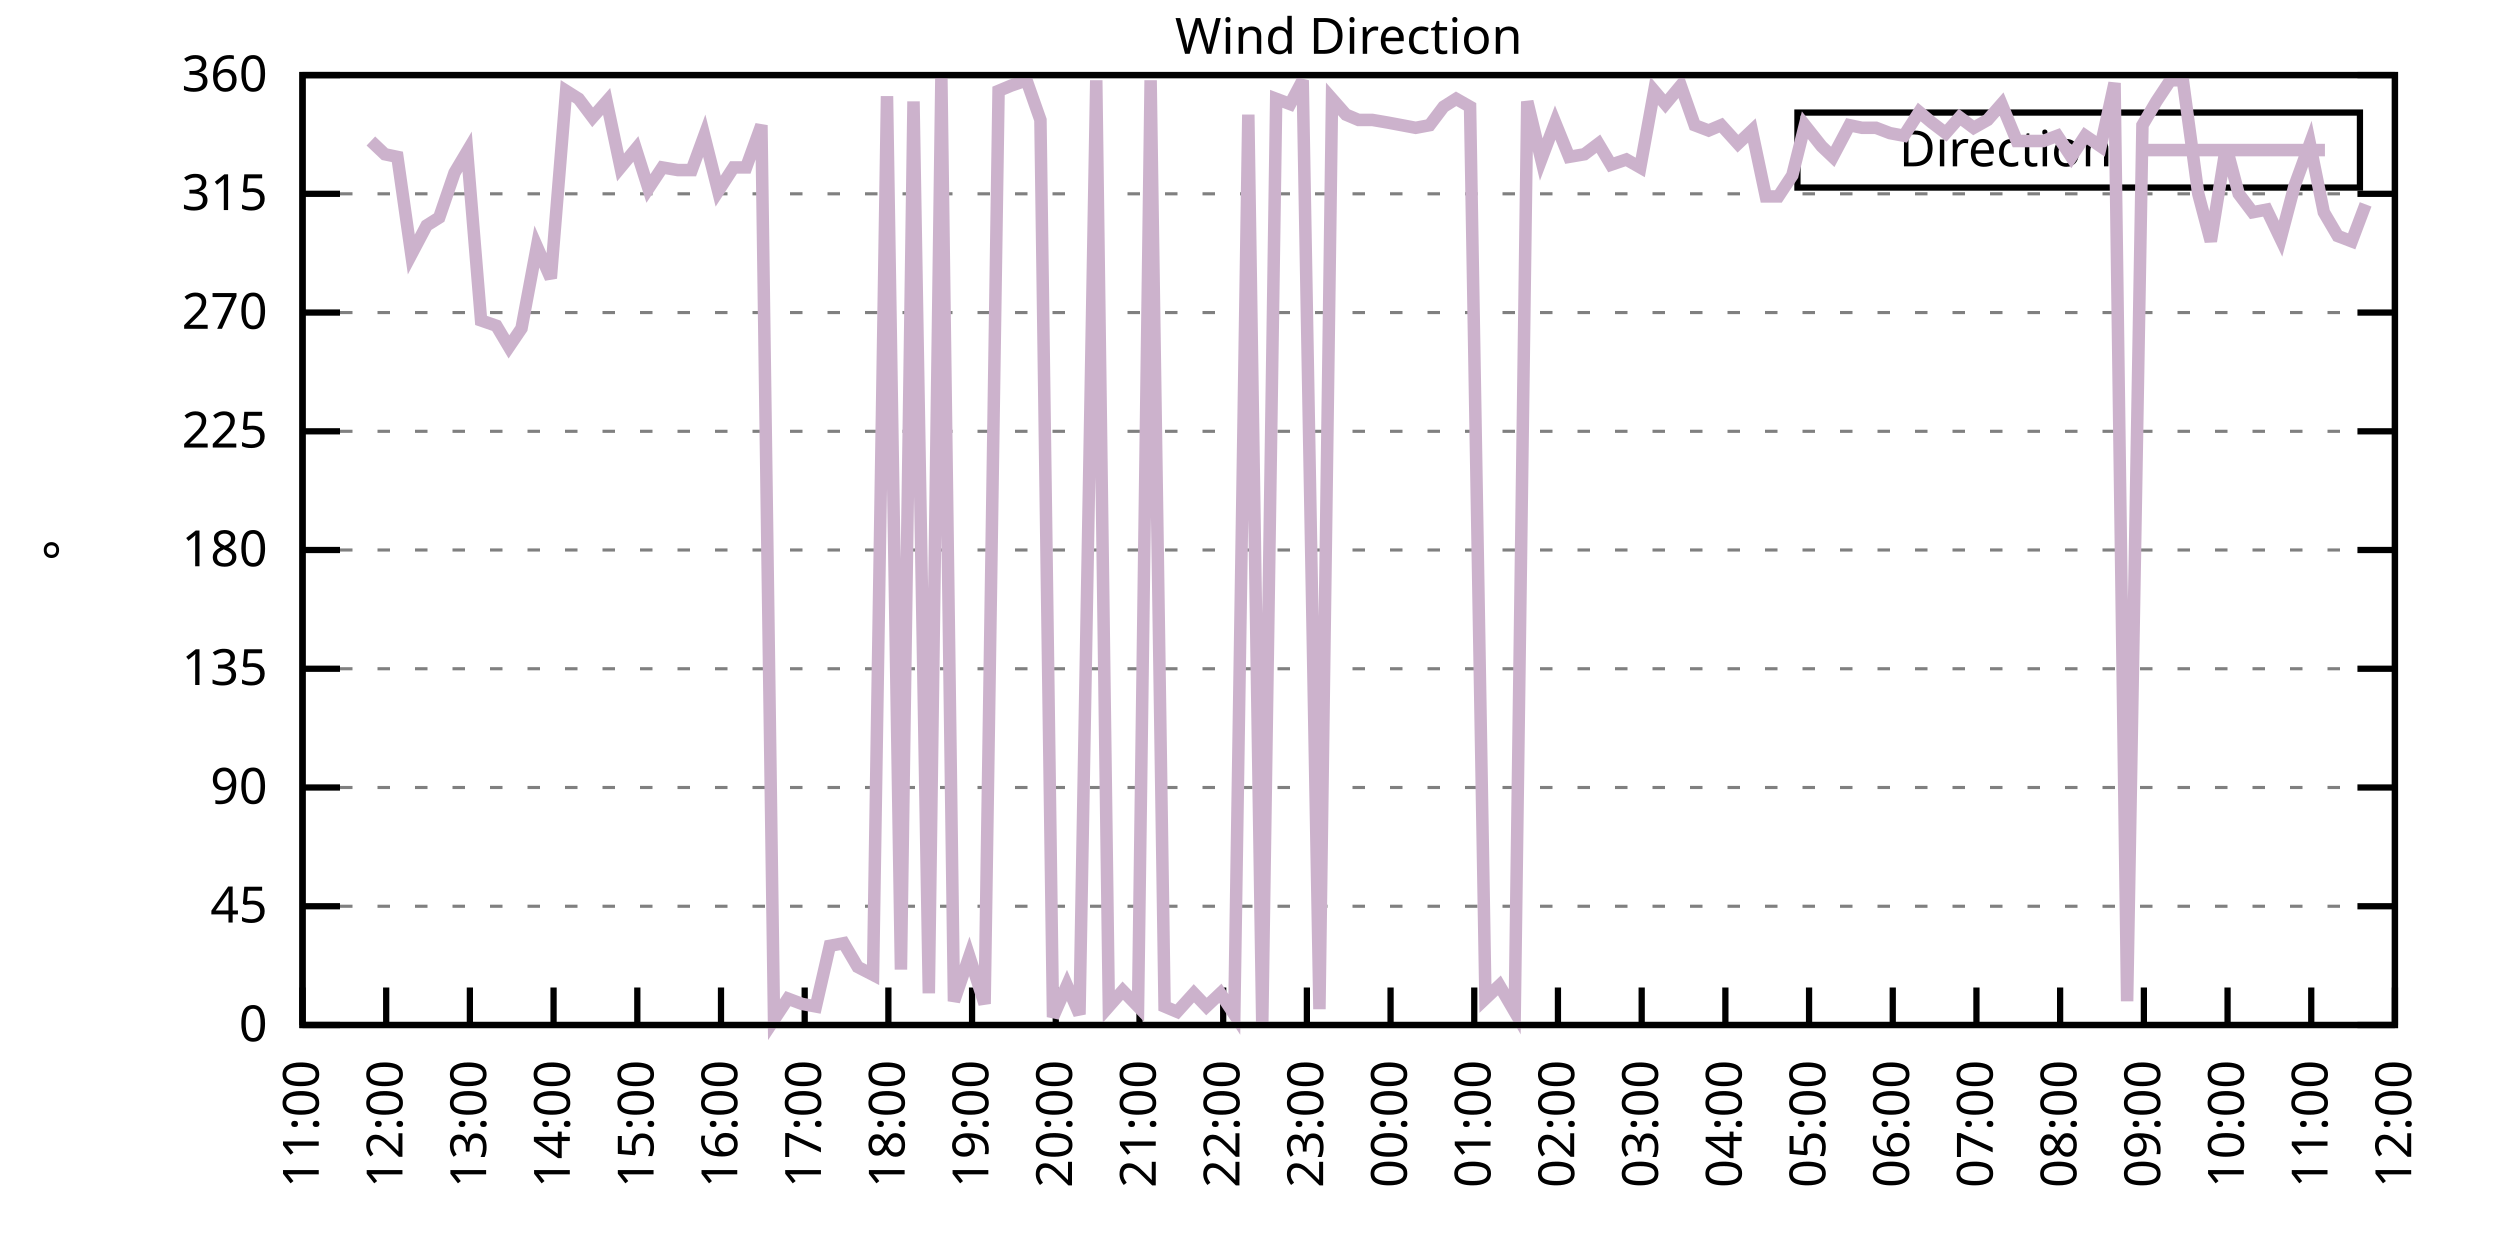
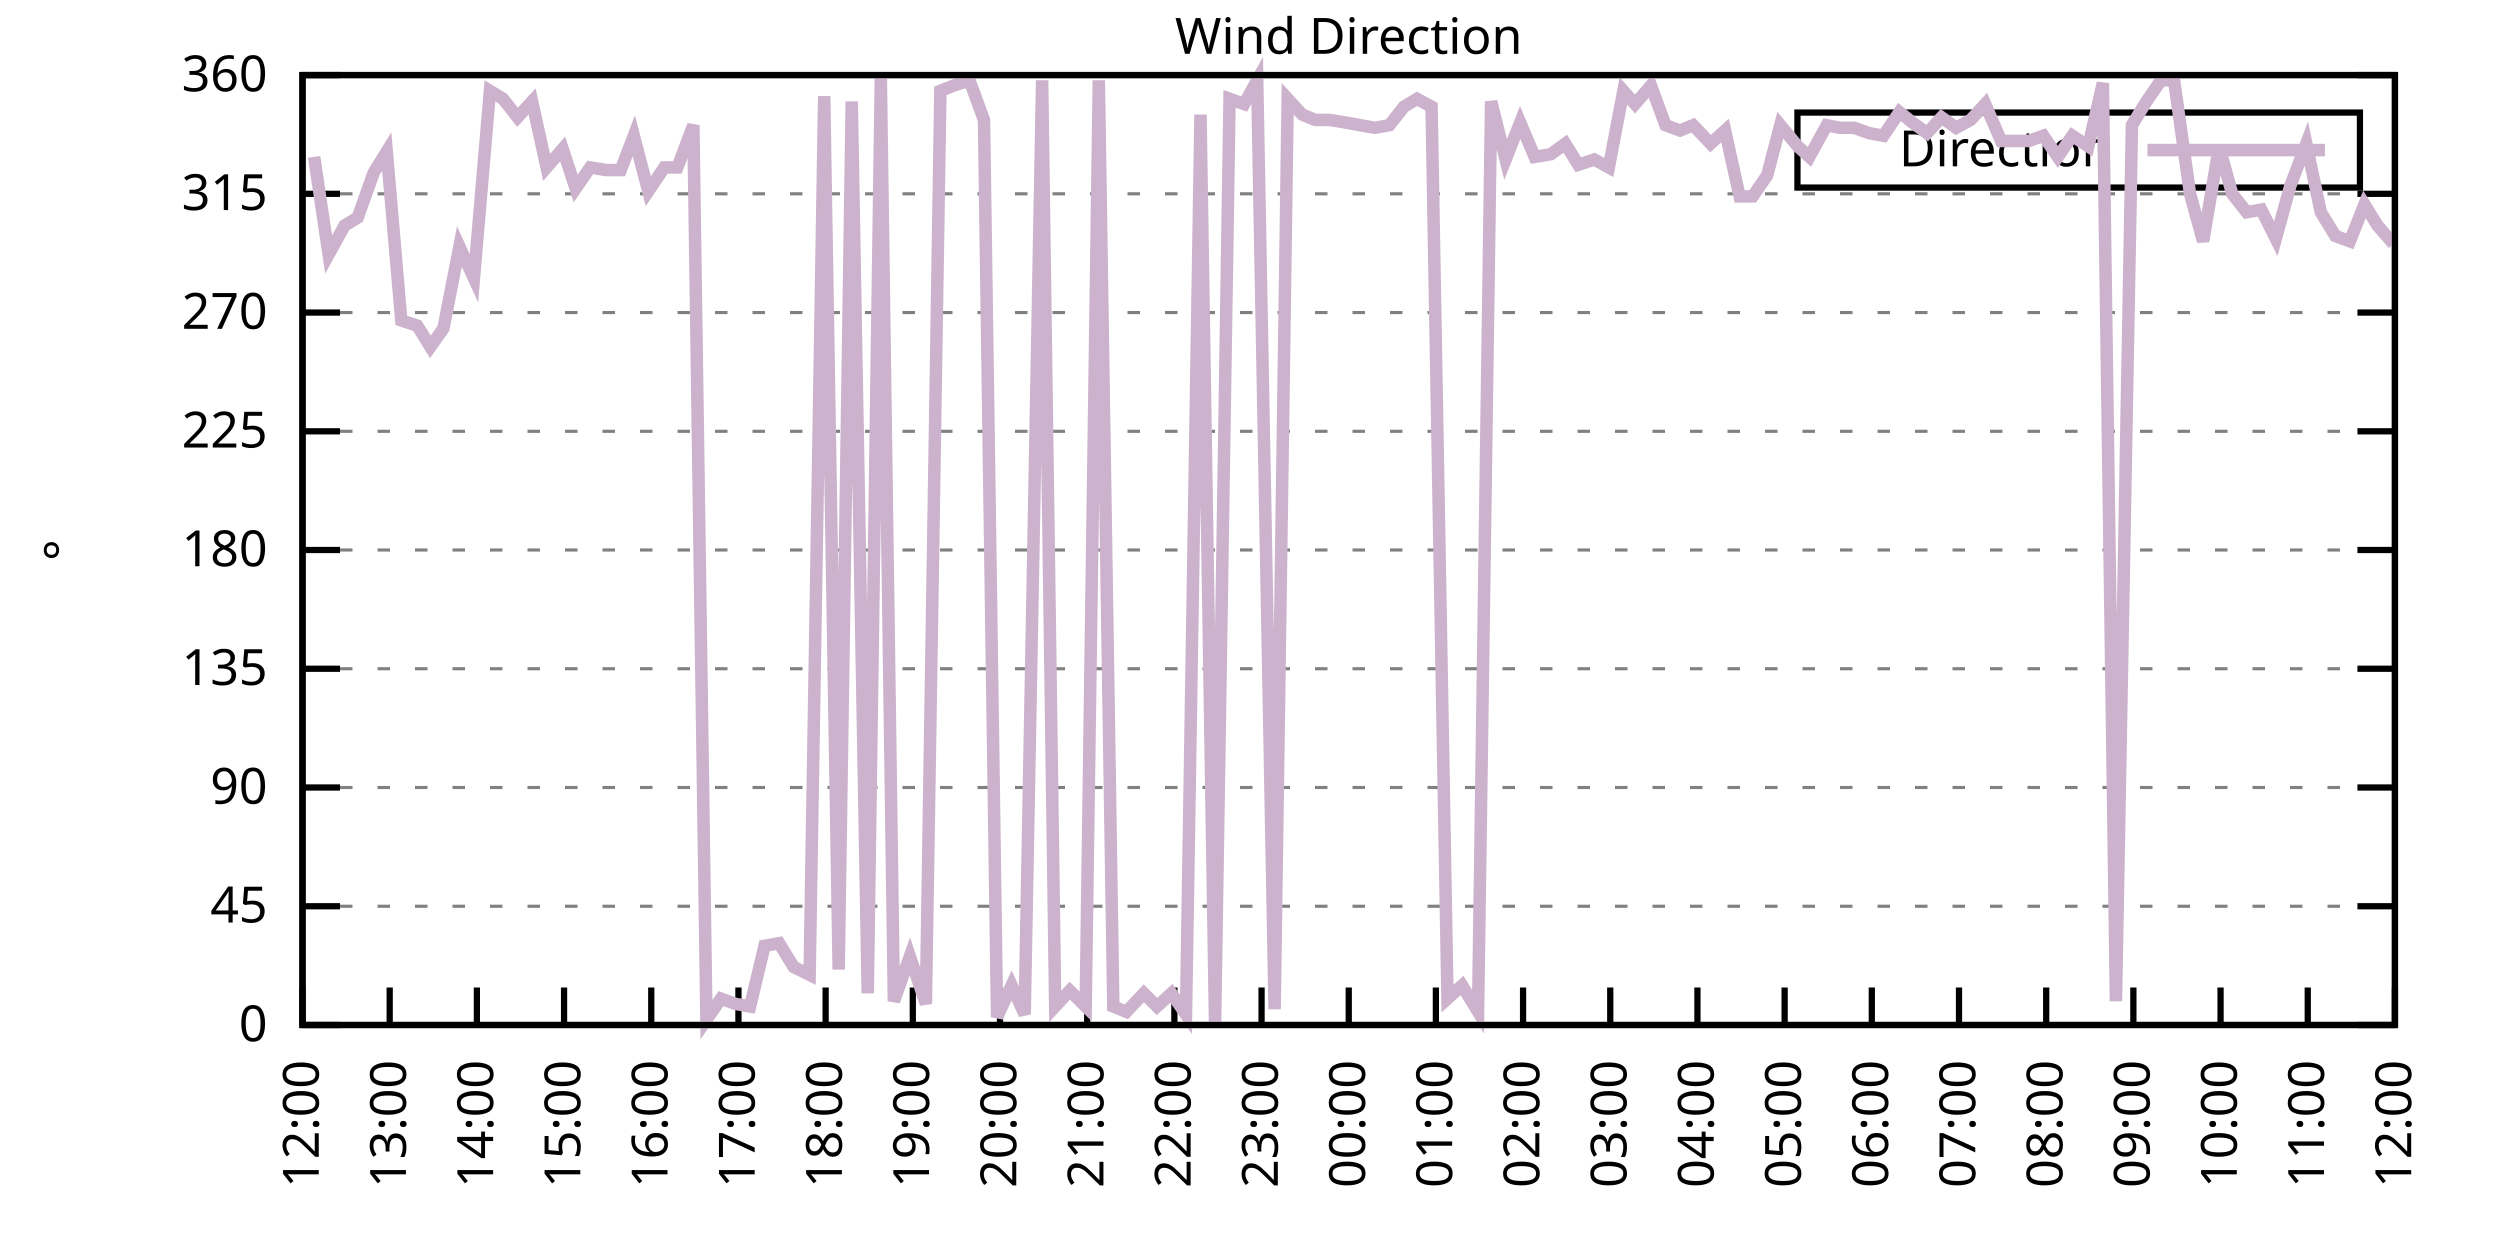
<svg xmlns="http://www.w3.org/2000/svg" xmlns:xlink="http://www.w3.org/1999/xlink" width="400" height="200" viewBox="0 0 400 200">
  <g id="gnuplot_canvas">
    <rect x="0" y="0" width="400" height="200" fill="none" />
    <defs>
      <circle id="gpDot" r="0.5" stroke-width="0.5" stroke="currentColor" />
      <path id="gpPt0" stroke-width="0.333" stroke="currentColor" d="M-1,0 h2 M0,-1 v2" />
      <path id="gpPt1" stroke-width="0.333" stroke="currentColor" d="M-1,-1 L1,1 M1,-1 L-1,1" />
      <path id="gpPt2" stroke-width="0.333" stroke="currentColor" d="M-1,0 L1,0 M0,-1 L0,1 M-1,-1 L1,1 M-1,1 L1,-1" />
      <rect id="gpPt3" stroke-width="0.333" stroke="currentColor" x="-1" y="-1" width="2" height="2" />
      <rect id="gpPt4" stroke-width="0.333" stroke="currentColor" fill="currentColor" x="-1" y="-1" width="2" height="2" />
      <circle id="gpPt5" stroke-width="0.333" stroke="currentColor" cx="0" cy="0" r="1" />
      <use xlink:href="#gpPt5" id="gpPt6" fill="currentColor" stroke="none" />
      <path id="gpPt7" stroke-width="0.333" stroke="currentColor" d="M0,-1.33 L-1.33,0.67 L1.33,0.67 z" />
      <use xlink:href="#gpPt7" id="gpPt8" fill="currentColor" stroke="none" />
      <use xlink:href="#gpPt7" id="gpPt9" stroke="currentColor" transform="rotate(180)" />
      <use xlink:href="#gpPt9" id="gpPt10" fill="currentColor" stroke="none" />
      <use xlink:href="#gpPt3" id="gpPt11" stroke="currentColor" transform="rotate(45)" />
      <use xlink:href="#gpPt11" id="gpPt12" fill="currentColor" stroke="none" />
      <path id="gpPt13" stroke-width="0.333" stroke="currentColor" d="M0,1.330 L1.265,0.411 L0.782,-1.067 L-0.782,-1.076 L-1.265,0.411 z" />
      <use xlink:href="#gpPt13" id="gpPt14" fill="currentColor" stroke="none" />
      <filter id="textbox" filterUnits="objectBoundingBox" x="0" y="0" height="1" width="1">
        <feFlood flood-color="white" flood-opacity="1" result="bgnd" />
        <feComposite in="SourceGraphic" in2="bgnd" operator="atop" />
      </filter>
      <filter id="greybox" filterUnits="objectBoundingBox" x="0" y="0" height="1" width="1">
        <feFlood flood-color="lightgrey" flood-opacity="1" result="grey" />
        <feComposite in="SourceGraphic" in2="grey" operator="atop" />
      </filter>
    </defs>
    <g fill="none" color="white" stroke="currentColor" stroke-width="1.00" stroke-linecap="butt" stroke-linejoin="miter">
</g>
    <g fill="none" color="black" stroke="currentColor" stroke-width="1.00" stroke-linecap="butt" stroke-linejoin="miter">
      <g stroke="none" shape-rendering="crispEdges">
        <polygon fill="rgb(255, 255, 255)" points="48.40,164.00 383.18,164.00 383.18,12.02 48.40,12.02 " />
      </g>
    </g>
    <g fill="none" color="black" stroke="currentColor" stroke-width="1.00" stroke-linecap="butt" stroke-linejoin="miter">
</g>
    <g fill="none" color="black" stroke="black" stroke-width="0.50" stroke-linecap="butt" stroke-linejoin="miter">
</g>
    <g fill="none" color="gray" stroke="currentColor" stroke-width="0.50" stroke-linecap="butt" stroke-linejoin="miter">
      <path stroke="gray" stroke-dasharray="2,4" class="gridline" d="M48.40,164.00 L383.19,164.00  " />
    </g>
    <g fill="none" color="gray" stroke="gray" stroke-width="1.00" stroke-linecap="butt" stroke-linejoin="miter">
</g>
    <g fill="none" color="black" stroke="currentColor" stroke-width="1.00" stroke-linecap="butt" stroke-linejoin="miter">
      <path stroke="black" d="M48.40,164.00 L54.40,164.00 M383.19,164.00 L377.19,164.00  " />
      <g transform="translate(42.80,166.60)" stroke="none" fill="black" font-family="Sans" font-size="8.00" text-anchor="end">
        <text>
          <tspan font-family="Sans"> 0</tspan>
        </text>
      </g>
    </g>
    <g fill="none" color="black" stroke="currentColor" stroke-width="1.00" stroke-linecap="butt" stroke-linejoin="miter">
</g>
    <g fill="none" color="black" stroke="black" stroke-width="0.50" stroke-linecap="butt" stroke-linejoin="miter">
</g>
    <g fill="none" color="gray" stroke="currentColor" stroke-width="0.50" stroke-linecap="butt" stroke-linejoin="miter">
      <path stroke="gray" stroke-dasharray="2,4" class="gridline" d="M48.40,145.00 L383.19,145.00  " />
    </g>
    <g fill="none" color="gray" stroke="gray" stroke-width="1.00" stroke-linecap="butt" stroke-linejoin="miter">
</g>
    <g fill="none" color="black" stroke="currentColor" stroke-width="1.00" stroke-linecap="butt" stroke-linejoin="miter">
      <path stroke="black" d="M48.40,145.00 L54.40,145.00 M383.19,145.00 L377.19,145.00  " />
      <g transform="translate(42.80,147.60)" stroke="none" fill="black" font-family="Sans" font-size="8.00" text-anchor="end">
        <text>
          <tspan font-family="Sans"> 45</tspan>
        </text>
      </g>
    </g>
    <g fill="none" color="black" stroke="currentColor" stroke-width="1.00" stroke-linecap="butt" stroke-linejoin="miter">
</g>
    <g fill="none" color="black" stroke="black" stroke-width="0.50" stroke-linecap="butt" stroke-linejoin="miter">
</g>
    <g fill="none" color="gray" stroke="currentColor" stroke-width="0.50" stroke-linecap="butt" stroke-linejoin="miter">
      <path stroke="gray" stroke-dasharray="2,4" class="gridline" d="M48.40,126.00 L383.19,126.00  " />
    </g>
    <g fill="none" color="gray" stroke="gray" stroke-width="1.00" stroke-linecap="butt" stroke-linejoin="miter">
</g>
    <g fill="none" color="black" stroke="currentColor" stroke-width="1.00" stroke-linecap="butt" stroke-linejoin="miter">
      <path stroke="black" d="M48.40,126.00 L54.40,126.00 M383.19,126.00 L377.19,126.00  " />
      <g transform="translate(42.80,128.60)" stroke="none" fill="black" font-family="Sans" font-size="8.00" text-anchor="end">
        <text>
          <tspan font-family="Sans"> 90</tspan>
        </text>
      </g>
    </g>
    <g fill="none" color="black" stroke="currentColor" stroke-width="1.00" stroke-linecap="butt" stroke-linejoin="miter">
</g>
    <g fill="none" color="black" stroke="black" stroke-width="0.50" stroke-linecap="butt" stroke-linejoin="miter">
</g>
    <g fill="none" color="gray" stroke="currentColor" stroke-width="0.50" stroke-linecap="butt" stroke-linejoin="miter">
      <path stroke="gray" stroke-dasharray="2,4" class="gridline" d="M48.40,107.00 L383.19,107.00  " />
    </g>
    <g fill="none" color="gray" stroke="gray" stroke-width="1.00" stroke-linecap="butt" stroke-linejoin="miter">
</g>
    <g fill="none" color="black" stroke="currentColor" stroke-width="1.00" stroke-linecap="butt" stroke-linejoin="miter">
      <path stroke="black" d="M48.40,107.00 L54.40,107.00 M383.19,107.00 L377.19,107.00  " />
      <g transform="translate(42.80,109.60)" stroke="none" fill="black" font-family="Sans" font-size="8.00" text-anchor="end">
        <text>
          <tspan font-family="Sans"> 135</tspan>
        </text>
      </g>
    </g>
    <g fill="none" color="black" stroke="currentColor" stroke-width="1.00" stroke-linecap="butt" stroke-linejoin="miter">
</g>
    <g fill="none" color="black" stroke="black" stroke-width="0.50" stroke-linecap="butt" stroke-linejoin="miter">
</g>
    <g fill="none" color="gray" stroke="currentColor" stroke-width="0.50" stroke-linecap="butt" stroke-linejoin="miter">
      <path stroke="gray" stroke-dasharray="2,4" class="gridline" d="M48.40,88.00 L383.19,88.00  " />
    </g>
    <g fill="none" color="gray" stroke="gray" stroke-width="1.00" stroke-linecap="butt" stroke-linejoin="miter">
</g>
    <g fill="none" color="black" stroke="currentColor" stroke-width="1.00" stroke-linecap="butt" stroke-linejoin="miter">
      <path stroke="black" d="M48.40,88.00 L54.40,88.00 M383.19,88.00 L377.19,88.00  " />
      <g transform="translate(42.80,90.60)" stroke="none" fill="black" font-family="Sans" font-size="8.00" text-anchor="end">
        <text>
          <tspan font-family="Sans"> 180</tspan>
        </text>
      </g>
    </g>
    <g fill="none" color="black" stroke="currentColor" stroke-width="1.00" stroke-linecap="butt" stroke-linejoin="miter">
</g>
    <g fill="none" color="black" stroke="black" stroke-width="0.50" stroke-linecap="butt" stroke-linejoin="miter">
</g>
    <g fill="none" color="gray" stroke="currentColor" stroke-width="0.50" stroke-linecap="butt" stroke-linejoin="miter">
      <path stroke="gray" stroke-dasharray="2,4" class="gridline" d="M48.40,69.01 L383.19,69.01  " />
    </g>
    <g fill="none" color="gray" stroke="gray" stroke-width="1.00" stroke-linecap="butt" stroke-linejoin="miter">
</g>
    <g fill="none" color="black" stroke="currentColor" stroke-width="1.00" stroke-linecap="butt" stroke-linejoin="miter">
      <path stroke="black" d="M48.40,69.01 L54.40,69.01 M383.19,69.01 L377.19,69.01  " />
      <g transform="translate(42.80,71.61)" stroke="none" fill="black" font-family="Sans" font-size="8.00" text-anchor="end">
        <text>
          <tspan font-family="Sans"> 225</tspan>
        </text>
      </g>
    </g>
    <g fill="none" color="black" stroke="currentColor" stroke-width="1.00" stroke-linecap="butt" stroke-linejoin="miter">
</g>
    <g fill="none" color="black" stroke="black" stroke-width="0.50" stroke-linecap="butt" stroke-linejoin="miter">
</g>
    <g fill="none" color="gray" stroke="currentColor" stroke-width="0.50" stroke-linecap="butt" stroke-linejoin="miter">
      <path stroke="gray" stroke-dasharray="2,4" class="gridline" d="M48.40,50.01 L383.19,50.01  " />
    </g>
    <g fill="none" color="gray" stroke="gray" stroke-width="1.00" stroke-linecap="butt" stroke-linejoin="miter">
</g>
    <g fill="none" color="black" stroke="currentColor" stroke-width="1.00" stroke-linecap="butt" stroke-linejoin="miter">
      <path stroke="black" d="M48.40,50.01 L54.40,50.01 M383.19,50.01 L377.19,50.01  " />
      <g transform="translate(42.80,52.61)" stroke="none" fill="black" font-family="Sans" font-size="8.00" text-anchor="end">
        <text>
          <tspan font-family="Sans"> 270</tspan>
        </text>
      </g>
    </g>
    <g fill="none" color="black" stroke="currentColor" stroke-width="1.00" stroke-linecap="butt" stroke-linejoin="miter">
</g>
    <g fill="none" color="black" stroke="black" stroke-width="0.50" stroke-linecap="butt" stroke-linejoin="miter">
</g>
    <g fill="none" color="gray" stroke="currentColor" stroke-width="0.50" stroke-linecap="butt" stroke-linejoin="miter">
      <path stroke="gray" stroke-dasharray="2,4" class="gridline" d="M48.40,31.01 L383.19,31.01  " />
    </g>
    <g fill="none" color="gray" stroke="gray" stroke-width="1.00" stroke-linecap="butt" stroke-linejoin="miter">
</g>
    <g fill="none" color="black" stroke="currentColor" stroke-width="1.00" stroke-linecap="butt" stroke-linejoin="miter">
      <path stroke="black" d="M48.40,31.01 L54.40,31.01 M383.19,31.01 L377.19,31.01  " />
      <g transform="translate(42.80,33.61)" stroke="none" fill="black" font-family="Sans" font-size="8.00" text-anchor="end">
        <text>
          <tspan font-family="Sans"> 315</tspan>
        </text>
      </g>
    </g>
    <g fill="none" color="black" stroke="currentColor" stroke-width="1.00" stroke-linecap="butt" stroke-linejoin="miter">
</g>
    <g fill="none" color="black" stroke="black" stroke-width="0.50" stroke-linecap="butt" stroke-linejoin="miter">
</g>
    <g fill="none" color="gray" stroke="currentColor" stroke-width="0.50" stroke-linecap="butt" stroke-linejoin="miter">
      <path stroke="gray" stroke-dasharray="2,4" class="gridline" d="M48.40,12.01 L383.19,12.01  " />
    </g>
    <g fill="none" color="gray" stroke="gray" stroke-width="1.00" stroke-linecap="butt" stroke-linejoin="miter">
</g>
    <g fill="none" color="black" stroke="currentColor" stroke-width="1.00" stroke-linecap="butt" stroke-linejoin="miter">
      <path stroke="black" d="M48.40,12.01 L54.40,12.01 M383.19,12.01 L377.19,12.01  " />
      <g transform="translate(42.80,14.61)" stroke="none" fill="black" font-family="Sans" font-size="8.00" text-anchor="end">
        <text>
          <tspan font-family="Sans"> 360</tspan>
        </text>
      </g>
    </g>
    <g fill="none" color="black" stroke="currentColor" stroke-width="1.00" stroke-linecap="butt" stroke-linejoin="miter">
      <path stroke="black" d="M48.40,164.00 L48.40,158.00  " />
      <g transform="translate(51.00,169.60) rotate(270.00)" stroke="none" fill="black" font-family="Sans" font-size="8.00" text-anchor="end">
        <text>
-           <tspan font-family="Sans">11:00</tspan>
-         </text>
-       </g>
-     </g>
-     <g fill="none" color="black" stroke="currentColor" stroke-width="1.00" stroke-linecap="butt" stroke-linejoin="miter">
-       <path stroke="black" d="M61.79,164.00 L61.79,158.00  " />
-       <g transform="translate(64.39,169.60) rotate(270.00)" stroke="none" fill="black" font-family="Sans" font-size="8.00" text-anchor="end">
-         <text>
          <tspan font-family="Sans">12:00</tspan>
        </text>
      </g>
    </g>
    <g fill="none" color="black" stroke="currentColor" stroke-width="1.00" stroke-linecap="butt" stroke-linejoin="miter">
-       <path stroke="black" d="M75.18,164.00 L75.18,158.00  " />
-       <g transform="translate(77.78,169.60) rotate(270.00)" stroke="none" fill="black" font-family="Sans" font-size="8.00" text-anchor="end">
+       <path stroke="black" d="M62.35,164.00 L62.35,158.00  " />
+       <g transform="translate(64.95,169.60) rotate(270.00)" stroke="none" fill="black" font-family="Sans" font-size="8.00" text-anchor="end">
        <text>
          <tspan font-family="Sans">13:00</tspan>
        </text>
      </g>
    </g>
    <g fill="none" color="black" stroke="currentColor" stroke-width="1.00" stroke-linecap="butt" stroke-linejoin="miter">
-       <path stroke="black" d="M88.57,164.00 L88.57,158.00  " />
-       <g transform="translate(91.17,169.60) rotate(270.00)" stroke="none" fill="black" font-family="Sans" font-size="8.00" text-anchor="end">
+       <path stroke="black" d="M76.30,164.00 L76.30,158.00  " />
+       <g transform="translate(78.90,169.60) rotate(270.00)" stroke="none" fill="black" font-family="Sans" font-size="8.00" text-anchor="end">
        <text>
          <tspan font-family="Sans">14:00</tspan>
        </text>
      </g>
    </g>
    <g fill="none" color="black" stroke="currentColor" stroke-width="1.00" stroke-linecap="butt" stroke-linejoin="miter">
-       <path stroke="black" d="M101.97,164.00 L101.97,158.00  " />
-       <g transform="translate(104.57,169.60) rotate(270.00)" stroke="none" fill="black" font-family="Sans" font-size="8.00" text-anchor="end">
+       <path stroke="black" d="M90.25,164.00 L90.25,158.00  " />
+       <g transform="translate(92.85,169.60) rotate(270.00)" stroke="none" fill="black" font-family="Sans" font-size="8.00" text-anchor="end">
        <text>
          <tspan font-family="Sans">15:00</tspan>
        </text>
      </g>
    </g>
    <g fill="none" color="black" stroke="currentColor" stroke-width="1.00" stroke-linecap="butt" stroke-linejoin="miter">
-       <path stroke="black" d="M115.36,164.00 L115.36,158.00  " />
-       <g transform="translate(117.96,169.60) rotate(270.00)" stroke="none" fill="black" font-family="Sans" font-size="8.00" text-anchor="end">
+       <path stroke="black" d="M104.20,164.00 L104.20,158.00  " />
+       <g transform="translate(106.80,169.60) rotate(270.00)" stroke="none" fill="black" font-family="Sans" font-size="8.00" text-anchor="end">
        <text>
          <tspan font-family="Sans">16:00</tspan>
        </text>
      </g>
    </g>
    <g fill="none" color="black" stroke="currentColor" stroke-width="1.00" stroke-linecap="butt" stroke-linejoin="miter">
-       <path stroke="black" d="M128.75,164.00 L128.75,158.00  " />
-       <g transform="translate(131.35,169.60) rotate(270.00)" stroke="none" fill="black" font-family="Sans" font-size="8.00" text-anchor="end">
+       <path stroke="black" d="M118.15,164.00 L118.15,158.00  " />
+       <g transform="translate(120.75,169.60) rotate(270.00)" stroke="none" fill="black" font-family="Sans" font-size="8.00" text-anchor="end">
        <text>
          <tspan font-family="Sans">17:00</tspan>
        </text>
      </g>
    </g>
    <g fill="none" color="black" stroke="currentColor" stroke-width="1.00" stroke-linecap="butt" stroke-linejoin="miter">
-       <path stroke="black" d="M142.14,164.00 L142.14,158.00  " />
-       <g transform="translate(144.74,169.60) rotate(270.00)" stroke="none" fill="black" font-family="Sans" font-size="8.00" text-anchor="end">
+       <path stroke="black" d="M132.10,164.00 L132.10,158.00  " />
+       <g transform="translate(134.70,169.60) rotate(270.00)" stroke="none" fill="black" font-family="Sans" font-size="8.00" text-anchor="end">
        <text>
          <tspan font-family="Sans">18:00</tspan>
        </text>
      </g>
    </g>
    <g fill="none" color="black" stroke="currentColor" stroke-width="1.00" stroke-linecap="butt" stroke-linejoin="miter">
-       <path stroke="black" d="M155.53,164.00 L155.53,158.00  " />
-       <g transform="translate(158.13,169.60) rotate(270.00)" stroke="none" fill="black" font-family="Sans" font-size="8.00" text-anchor="end">
+       <path stroke="black" d="M146.05,164.00 L146.05,158.00  " />
+       <g transform="translate(148.65,169.60) rotate(270.00)" stroke="none" fill="black" font-family="Sans" font-size="8.00" text-anchor="end">
        <text>
          <tspan font-family="Sans">19:00</tspan>
        </text>
      </g>
    </g>
    <g fill="none" color="black" stroke="currentColor" stroke-width="1.00" stroke-linecap="butt" stroke-linejoin="miter">
-       <path stroke="black" d="M168.92,164.00 L168.92,158.00  " />
-       <g transform="translate(171.52,169.60) rotate(270.00)" stroke="none" fill="black" font-family="Sans" font-size="8.00" text-anchor="end">
+       <path stroke="black" d="M160.00,164.00 L160.00,158.00  " />
+       <g transform="translate(162.60,169.60) rotate(270.00)" stroke="none" fill="black" font-family="Sans" font-size="8.00" text-anchor="end">
        <text>
          <tspan font-family="Sans">20:00</tspan>
        </text>
      </g>
    </g>
    <g fill="none" color="black" stroke="currentColor" stroke-width="1.00" stroke-linecap="butt" stroke-linejoin="miter">
-       <path stroke="black" d="M182.32,164.00 L182.32,158.00  " />
-       <g transform="translate(184.92,169.60) rotate(270.00)" stroke="none" fill="black" font-family="Sans" font-size="8.00" text-anchor="end">
+       <path stroke="black" d="M173.95,164.00 L173.95,158.00  " />
+       <g transform="translate(176.55,169.60) rotate(270.00)" stroke="none" fill="black" font-family="Sans" font-size="8.00" text-anchor="end">
        <text>
          <tspan font-family="Sans">21:00</tspan>
        </text>
      </g>
    </g>
    <g fill="none" color="black" stroke="currentColor" stroke-width="1.00" stroke-linecap="butt" stroke-linejoin="miter">
-       <path stroke="black" d="M195.71,164.00 L195.71,158.00  " />
-       <g transform="translate(198.31,169.60) rotate(270.00)" stroke="none" fill="black" font-family="Sans" font-size="8.00" text-anchor="end">
+       <path stroke="black" d="M187.90,164.00 L187.90,158.00  " />
+       <g transform="translate(190.50,169.60) rotate(270.00)" stroke="none" fill="black" font-family="Sans" font-size="8.00" text-anchor="end">
        <text>
          <tspan font-family="Sans">22:00</tspan>
        </text>
      </g>
    </g>
    <g fill="none" color="black" stroke="currentColor" stroke-width="1.00" stroke-linecap="butt" stroke-linejoin="miter">
-       <path stroke="black" d="M209.10,164.00 L209.10,158.00  " />
-       <g transform="translate(211.70,169.60) rotate(270.00)" stroke="none" fill="black" font-family="Sans" font-size="8.00" text-anchor="end">
+       <path stroke="black" d="M201.85,164.00 L201.85,158.00  " />
+       <g transform="translate(204.45,169.60) rotate(270.00)" stroke="none" fill="black" font-family="Sans" font-size="8.00" text-anchor="end">
        <text>
          <tspan font-family="Sans">23:00</tspan>
        </text>
      </g>
    </g>
    <g fill="none" color="black" stroke="currentColor" stroke-width="1.00" stroke-linecap="butt" stroke-linejoin="miter">
-       <path stroke="black" d="M222.49,164.00 L222.49,158.00  " />
-       <g transform="translate(225.09,169.60) rotate(270.00)" stroke="none" fill="black" font-family="Sans" font-size="8.00" text-anchor="end">
+       <path stroke="black" d="M215.80,164.00 L215.80,158.00  " />
+       <g transform="translate(218.40,169.60) rotate(270.00)" stroke="none" fill="black" font-family="Sans" font-size="8.00" text-anchor="end">
        <text>
          <tspan font-family="Sans">00:00</tspan>
        </text>
      </g>
    </g>
    <g fill="none" color="black" stroke="currentColor" stroke-width="1.00" stroke-linecap="butt" stroke-linejoin="miter">
-       <path stroke="black" d="M235.88,164.00 L235.88,158.00  " />
-       <g transform="translate(238.48,169.60) rotate(270.00)" stroke="none" fill="black" font-family="Sans" font-size="8.00" text-anchor="end">
+       <path stroke="black" d="M229.74,164.00 L229.74,158.00  " />
+       <g transform="translate(232.34,169.60) rotate(270.00)" stroke="none" fill="black" font-family="Sans" font-size="8.00" text-anchor="end">
        <text>
          <tspan font-family="Sans">01:00</tspan>
        </text>
      </g>
    </g>
    <g fill="none" color="black" stroke="currentColor" stroke-width="1.00" stroke-linecap="butt" stroke-linejoin="miter">
-       <path stroke="black" d="M249.27,164.00 L249.27,158.00  " />
-       <g transform="translate(251.87,169.60) rotate(270.00)" stroke="none" fill="black" font-family="Sans" font-size="8.00" text-anchor="end">
+       <path stroke="black" d="M243.69,164.00 L243.69,158.00  " />
+       <g transform="translate(246.29,169.60) rotate(270.00)" stroke="none" fill="black" font-family="Sans" font-size="8.00" text-anchor="end">
        <text>
          <tspan font-family="Sans">02:00</tspan>
        </text>
      </g>
    </g>
    <g fill="none" color="black" stroke="currentColor" stroke-width="1.00" stroke-linecap="butt" stroke-linejoin="miter">
-       <path stroke="black" d="M262.67,164.00 L262.67,158.00  " />
-       <g transform="translate(265.27,169.60) rotate(270.00)" stroke="none" fill="black" font-family="Sans" font-size="8.00" text-anchor="end">
+       <path stroke="black" d="M257.64,164.00 L257.64,158.00  " />
+       <g transform="translate(260.24,169.60) rotate(270.00)" stroke="none" fill="black" font-family="Sans" font-size="8.00" text-anchor="end">
        <text>
          <tspan font-family="Sans">03:00</tspan>
        </text>
      </g>
    </g>
    <g fill="none" color="black" stroke="currentColor" stroke-width="1.00" stroke-linecap="butt" stroke-linejoin="miter">
-       <path stroke="black" d="M276.06,164.00 L276.06,158.00  " />
-       <g transform="translate(278.66,169.60) rotate(270.00)" stroke="none" fill="black" font-family="Sans" font-size="8.00" text-anchor="end">
+       <path stroke="black" d="M271.59,164.00 L271.59,158.00  " />
+       <g transform="translate(274.19,169.60) rotate(270.00)" stroke="none" fill="black" font-family="Sans" font-size="8.00" text-anchor="end">
        <text>
          <tspan font-family="Sans">04:00</tspan>
        </text>
      </g>
    </g>
    <g fill="none" color="black" stroke="currentColor" stroke-width="1.00" stroke-linecap="butt" stroke-linejoin="miter">
-       <path stroke="black" d="M289.45,164.00 L289.45,158.00  " />
-       <g transform="translate(292.05,169.60) rotate(270.00)" stroke="none" fill="black" font-family="Sans" font-size="8.00" text-anchor="end">
+       <path stroke="black" d="M285.54,164.00 L285.54,158.00  " />
+       <g transform="translate(288.14,169.60) rotate(270.00)" stroke="none" fill="black" font-family="Sans" font-size="8.00" text-anchor="end">
        <text>
          <tspan font-family="Sans">05:00</tspan>
        </text>
      </g>
    </g>
    <g fill="none" color="black" stroke="currentColor" stroke-width="1.00" stroke-linecap="butt" stroke-linejoin="miter">
-       <path stroke="black" d="M302.84,164.00 L302.84,158.00  " />
-       <g transform="translate(305.44,169.60) rotate(270.00)" stroke="none" fill="black" font-family="Sans" font-size="8.00" text-anchor="end">
+       <path stroke="black" d="M299.49,164.00 L299.49,158.00  " />
+       <g transform="translate(302.09,169.60) rotate(270.00)" stroke="none" fill="black" font-family="Sans" font-size="8.00" text-anchor="end">
        <text>
          <tspan font-family="Sans">06:00</tspan>
        </text>
      </g>
    </g>
    <g fill="none" color="black" stroke="currentColor" stroke-width="1.00" stroke-linecap="butt" stroke-linejoin="miter">
-       <path stroke="black" d="M316.23,164.00 L316.23,158.00  " />
-       <g transform="translate(318.83,169.60) rotate(270.00)" stroke="none" fill="black" font-family="Sans" font-size="8.00" text-anchor="end">
+       <path stroke="black" d="M313.44,164.00 L313.44,158.00  " />
+       <g transform="translate(316.04,169.60) rotate(270.00)" stroke="none" fill="black" font-family="Sans" font-size="8.00" text-anchor="end">
        <text>
          <tspan font-family="Sans">07:00</tspan>
        </text>
      </g>
    </g>
    <g fill="none" color="black" stroke="currentColor" stroke-width="1.00" stroke-linecap="butt" stroke-linejoin="miter">
-       <path stroke="black" d="M329.62,164.00 L329.62,158.00  " />
-       <g transform="translate(332.22,169.60) rotate(270.00)" stroke="none" fill="black" font-family="Sans" font-size="8.00" text-anchor="end">
+       <path stroke="black" d="M327.39,164.00 L327.39,158.00  " />
+       <g transform="translate(329.99,169.60) rotate(270.00)" stroke="none" fill="black" font-family="Sans" font-size="8.00" text-anchor="end">
        <text>
          <tspan font-family="Sans">08:00</tspan>
        </text>
      </g>
    </g>
    <g fill="none" color="black" stroke="currentColor" stroke-width="1.00" stroke-linecap="butt" stroke-linejoin="miter">
-       <path stroke="black" d="M343.02,164.00 L343.02,158.00  " />
-       <g transform="translate(345.62,169.60) rotate(270.00)" stroke="none" fill="black" font-family="Sans" font-size="8.00" text-anchor="end">
+       <path stroke="black" d="M341.34,164.00 L341.34,158.00  " />
+       <g transform="translate(343.94,169.60) rotate(270.00)" stroke="none" fill="black" font-family="Sans" font-size="8.00" text-anchor="end">
        <text>
          <tspan font-family="Sans">09:00</tspan>
        </text>
      </g>
    </g>
    <g fill="none" color="black" stroke="currentColor" stroke-width="1.00" stroke-linecap="butt" stroke-linejoin="miter">
-       <path stroke="black" d="M356.41,164.00 L356.41,158.00  " />
-       <g transform="translate(359.01,169.60) rotate(270.00)" stroke="none" fill="black" font-family="Sans" font-size="8.00" text-anchor="end">
+       <path stroke="black" d="M355.29,164.00 L355.29,158.00  " />
+       <g transform="translate(357.89,169.60) rotate(270.00)" stroke="none" fill="black" font-family="Sans" font-size="8.00" text-anchor="end">
        <text>
          <tspan font-family="Sans">10:00</tspan>
        </text>
      </g>
    </g>
    <g fill="none" color="black" stroke="currentColor" stroke-width="1.00" stroke-linecap="butt" stroke-linejoin="miter">
-       <path stroke="black" d="M369.80,164.00 L369.80,158.00  " />
-       <g transform="translate(372.40,169.60) rotate(270.00)" stroke="none" fill="black" font-family="Sans" font-size="8.00" text-anchor="end">
+       <path stroke="black" d="M369.24,164.00 L369.24,158.00  " />
+       <g transform="translate(371.84,169.60) rotate(270.00)" stroke="none" fill="black" font-family="Sans" font-size="8.00" text-anchor="end">
        <text>
          <tspan font-family="Sans">11:00</tspan>
        </text>
      </g>
    </g>
    <g fill="none" color="black" stroke="currentColor" stroke-width="1.00" stroke-linecap="butt" stroke-linejoin="miter">
      <path stroke="black" d="M383.19,164.00 L383.19,158.00  " />
      <g transform="translate(385.79,169.60) rotate(270.00)" stroke="none" fill="black" font-family="Sans" font-size="8.00" text-anchor="end">
        <text>
          <tspan font-family="Sans">12:00</tspan>
        </text>
      </g>
    </g>
    <g fill="none" color="black" stroke="currentColor" stroke-width="1.00" stroke-linecap="butt" stroke-linejoin="miter">
</g>
    <g fill="none" color="black" stroke="currentColor" stroke-width="1.00" stroke-linecap="butt" stroke-linejoin="miter">
      <path stroke="black" d="M48.40,12.01 L48.40,164.00 L383.19,164.00 L383.19,12.01 L48.40,12.01 Z  " />
    </g>
    <g fill="none" color="black" stroke="currentColor" stroke-width="1.00" stroke-linecap="butt" stroke-linejoin="miter">
</g>
    <g fill="none" color="black" stroke="currentColor" stroke-width="1.00" stroke-linecap="butt" stroke-linejoin="miter">
      <path stroke="black" d="M287.59,30.01 L287.59,18.01 L377.59,18.01 L377.59,30.01 L287.59,30.01 Z  " />
    </g>
    <g id="Wind_direction_plot_1">
      <g fill="none" color="white" stroke="black" stroke-width="2.00" stroke-linecap="butt" stroke-linejoin="miter">
</g>
      <g fill="none" color="black" stroke="currentColor" stroke-width="2.00" stroke-linecap="butt" stroke-linejoin="miter">
        <g transform="translate(337.99,26.61)" stroke="none" fill="black" font-family="Sans" font-size="8.00" text-anchor="end">
          <text>
            <tspan font-family="Sans">Direction</tspan>
          </text>
        </g>
      </g>
      <g fill="none" color="black" stroke="currentColor" stroke-width="2.00" stroke-linecap="butt" stroke-linejoin="miter">
-         <path stroke="rgb(204, 178, 204)" d="M343.59,24.01 L371.99,24.01 M59.34,22.56 L61.57,24.68 L63.58,25.10 L65.81,40.72 L68.26,36.08 L70.27,34.81   L72.73,27.63 L74.74,24.25 L76.97,51.27 L79.42,52.12 L81.43,55.50 L83.44,52.54 L85.90,39.45 L88.13,44.52   L90.58,14.54 L92.59,15.81 L94.82,18.77 L97.06,16.23 L99.29,26.79 L101.74,23.83 L103.75,30.16 L105.98,26.79   L108.44,27.21 L110.67,27.21 L112.68,21.72 L114.91,30.59 L117.37,26.79 L119.38,26.79 L121.83,20.03 L123.84,163.16   L126.07,159.78 L128.30,160.62 L130.54,161.04 L132.77,151.33 L135.00,150.91 L137.23,154.71 L139.69,155.98 L141.92,15.39   L144.15,155.13 L146.16,16.23 L148.61,158.93 L150.62,12.43 L152.63,160.20 L155.09,153.02 L157.54,160.62 L159.77,14.54   L161.78,13.70 L164.24,12.85 L166.47,19.19 L168.48,162.73 L170.71,157.67 L172.72,162.31 L175.40,12.85 L177.41,161.04   L179.64,158.51 L182.09,161.04 L184.10,12.85 L186.33,161.04 L188.34,161.89 L191.02,158.93 L193.03,161.04 L195.26,158.93   L197.49,162.31 L199.73,18.34 L201.96,164.00 L204.19,15.81 L206.42,16.65 L208.43,12.85 L211.11,161.47 L213.12,15.81   L215.35,18.34 L217.36,19.19 L219.59,19.19 L222.04,19.61 L224.28,20.03 L226.51,20.45 L228.74,20.03 L230.97,17.08   L232.98,15.81 L235.21,17.08 L237.67,159.78 L239.90,157.67 L242.36,161.89 L244.36,16.23 L246.60,25.52 L248.83,19.61   L251.06,25.10 L253.51,24.68 L255.75,22.99 L257.76,26.36 L260.21,25.52 L262.44,26.79 L264.67,14.54 L266.46,16.65   L268.92,13.70 L271.15,20.03 L273.38,20.88 L275.39,20.03 L278.07,22.99 L280.30,20.88 L282.53,31.43 L284.54,31.43   L286.77,28.05 L288.78,20.03 L291.46,23.41 L293.24,25.10 L295.92,20.03 L297.93,20.45 L300.16,20.45 L302.39,21.30   L304.63,21.72 L307.08,17.92 L309.09,19.61 L311.32,21.30 L313.55,18.77 L315.79,20.45 L318.02,19.19 L320.25,16.65   L322.70,22.56 L324.94,22.56 L326.95,22.56 L329.18,21.72 L331.41,25.10 L333.64,21.72 L336.10,23.41 L338.33,13.28   L340.34,160.20 L342.79,20.03 L345.02,16.23 L347.26,12.85 L349.26,12.85 L351.72,31.01 L353.73,38.61 L356.18,23.41   L358.19,31.01 L360.42,33.96 L362.66,33.54 L364.89,38.19 L367.12,29.74 L369.58,22.99 L371.81,33.96 L374.04,37.76   L376.27,38.61 L378.50,32.70  " />
+         <path stroke="rgb(204, 178, 204)" d="M343.59,24.01 L371.99,24.01 M50.26,25.10 L52.58,40.72 L55.14,36.08 L57.23,34.81 L59.79,27.63 L61.88,24.25   L64.21,51.27 L66.77,52.12 L68.86,55.50 L70.95,52.54 L73.51,39.45 L75.83,44.52 L78.39,14.54 L80.48,15.81   L82.81,18.77 L85.13,16.23 L87.46,26.79 L90.02,23.83 L92.11,30.16 L94.43,26.79 L96.99,27.21 L99.32,27.21   L101.41,21.72 L103.73,30.59 L106.29,26.79 L108.38,26.79 L110.94,20.03 L113.03,163.16 L115.36,159.78 L117.68,160.62   L120.01,161.04 L122.33,151.33 L124.66,150.91 L126.98,154.71 L129.54,155.98 L131.87,15.39 L134.19,155.13 L136.28,16.23   L138.84,158.93 L140.93,12.43 L143.02,160.20 L145.58,153.02 L148.14,160.62 L150.46,14.54 L152.56,13.70 L155.11,12.85   L157.44,19.19 L159.53,162.73 L161.86,157.67 L163.95,162.31 L166.74,12.85 L168.83,161.04 L171.16,158.51 L173.71,161.04   L175.81,12.85 L178.13,161.04 L180.22,161.89 L183.01,158.93 L185.11,161.04 L187.43,158.93 L189.76,162.31 L192.08,18.34   L194.41,164.00 L196.73,15.81 L199.06,16.65 L201.15,12.85 L203.94,161.47 L206.03,15.81 L208.36,18.34 L210.45,19.19   L212.77,19.19 L215.33,19.61 L217.65,20.03 L219.98,20.45 L222.30,20.03 L224.63,17.08 L226.72,15.81 L229.05,17.08   L231.60,159.78 L233.93,157.67 L236.49,161.89 L238.58,16.23 L240.90,25.52 L243.23,19.61 L245.55,25.10 L248.11,24.68   L250.44,22.99 L252.53,26.36 L255.09,25.52 L257.41,26.79 L259.74,14.54 L261.60,16.65 L264.15,13.70 L266.48,20.03   L268.80,20.88 L270.90,20.03 L273.69,22.99 L276.01,20.88 L278.34,31.43 L280.43,31.43 L282.75,28.05 L284.85,20.03   L287.64,23.41 L289.50,25.10 L292.29,20.03 L294.38,20.45 L296.70,20.45 L299.03,21.30 L301.35,21.72 L303.91,17.92   L306.00,19.61 L308.33,21.30 L310.65,18.77 L312.98,20.45 L315.30,19.19 L317.63,16.65 L320.18,22.56 L322.51,22.56   L324.60,22.56 L326.93,21.72 L329.25,25.10 L331.58,21.72 L334.13,23.41 L336.46,13.28 L338.55,160.20 L341.11,20.03   L343.43,16.23 L345.76,12.85 L347.85,12.85 L350.41,31.01 L352.50,38.61 L355.06,23.41 L357.15,31.01 L359.48,33.96   L361.80,33.54 L364.13,38.19 L366.45,29.74 L369.01,22.99 L371.33,33.96 L373.66,37.76 L375.98,38.61 L378.31,32.70   L380.40,36.08 L382.96,39.03  " />
      </g>
    </g>
    <g fill="none" color="black" stroke="currentColor" stroke-width="2.00" stroke-linecap="butt" stroke-linejoin="miter">
</g>
    <g fill="none" color="black" stroke="black" stroke-width="1.00" stroke-linecap="butt" stroke-linejoin="miter">
</g>
    <g fill="none" color="black" stroke="currentColor" stroke-width="1.00" stroke-linecap="butt" stroke-linejoin="miter">
      <path stroke="black" d="M48.40,12.01 L48.40,164.00 L383.19,164.00 L383.19,12.01 L48.40,12.01 Z  " />
      <g transform="translate(12.80,88.01) rotate(270.00)" stroke="none" fill="black" font-family="Sans" font-size="8.00" text-anchor="middle">
        <text>
          <tspan font-family="Sans">°</tspan>
        </text>
      </g>
    </g>
    <g fill="none" color="black" stroke="currentColor" stroke-width="1.00" stroke-linecap="butt" stroke-linejoin="miter">
</g>
    <g fill="none" color="black" stroke="currentColor" stroke-width="1.00" stroke-linecap="butt" stroke-linejoin="miter">
      <g transform="translate(215.79,8.61)" stroke="none" fill="black" font-family="Sans" font-size="8.00" text-anchor="middle">
        <text>
          <tspan font-family="Sans">Wind Direction</tspan>
        </text>
      </g>
    </g>
    <g fill="none" color="black" stroke="currentColor" stroke-width="1.00" stroke-linecap="butt" stroke-linejoin="miter">
</g>
  </g>
</svg>
